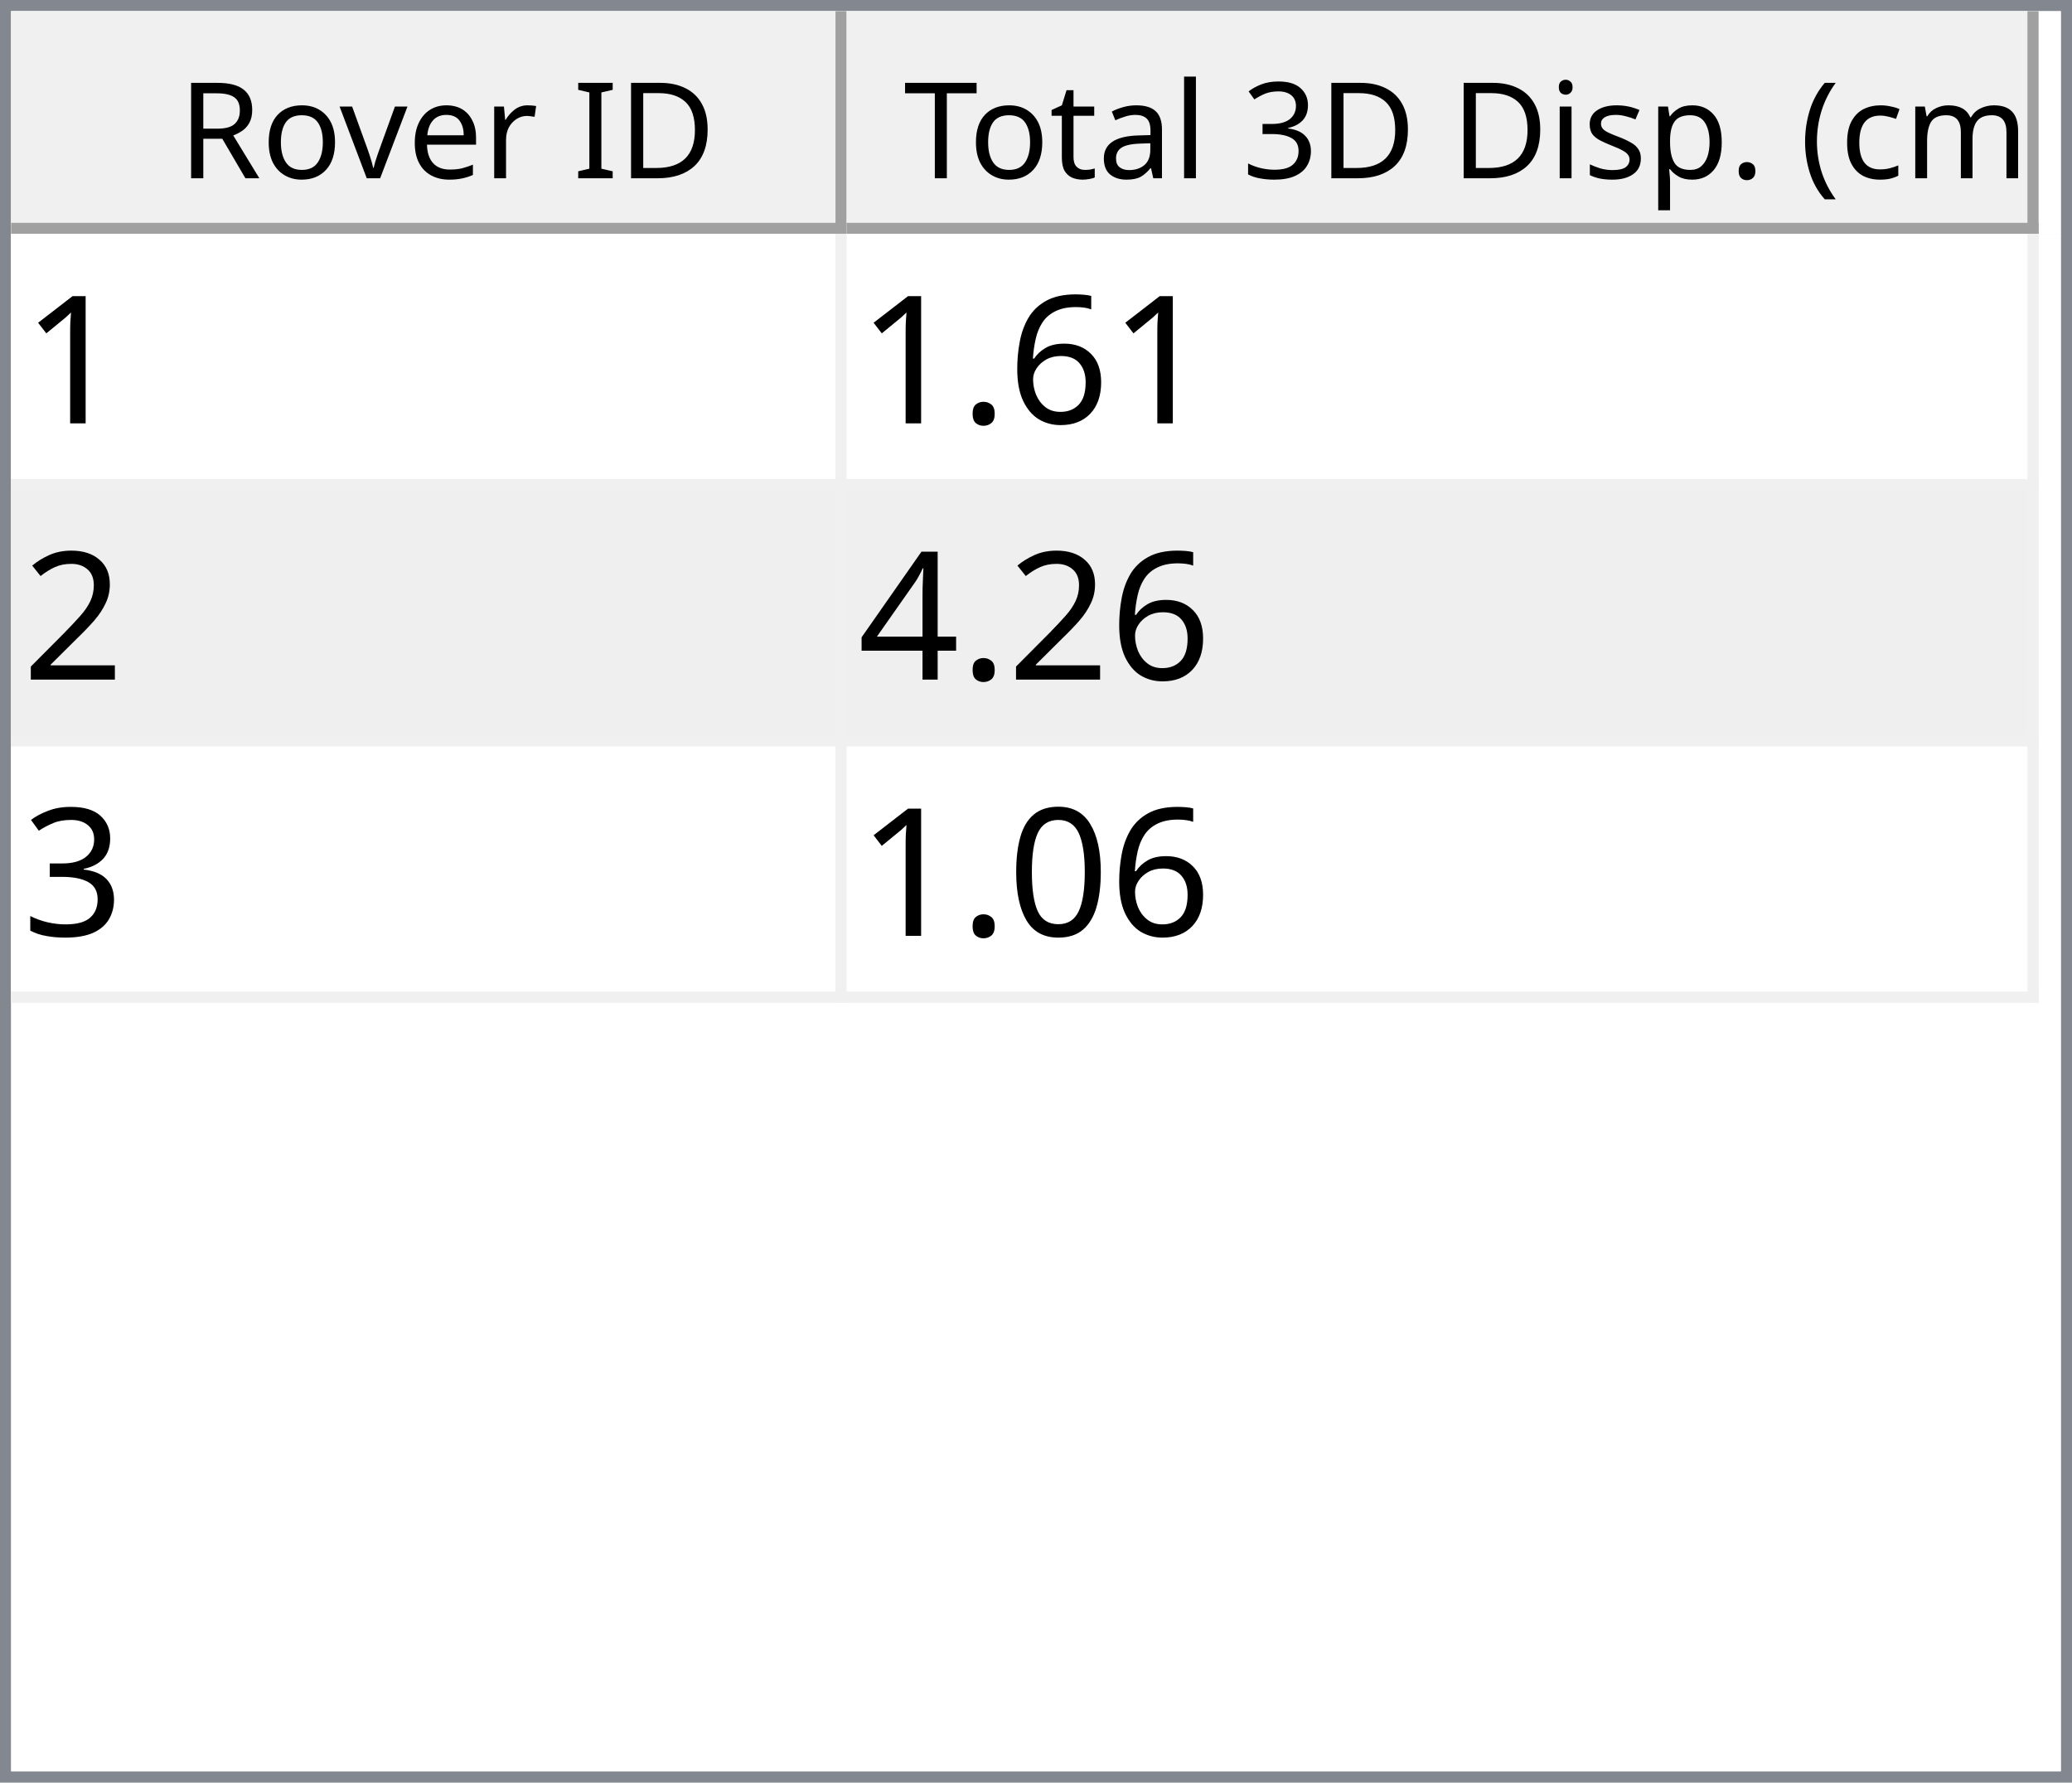
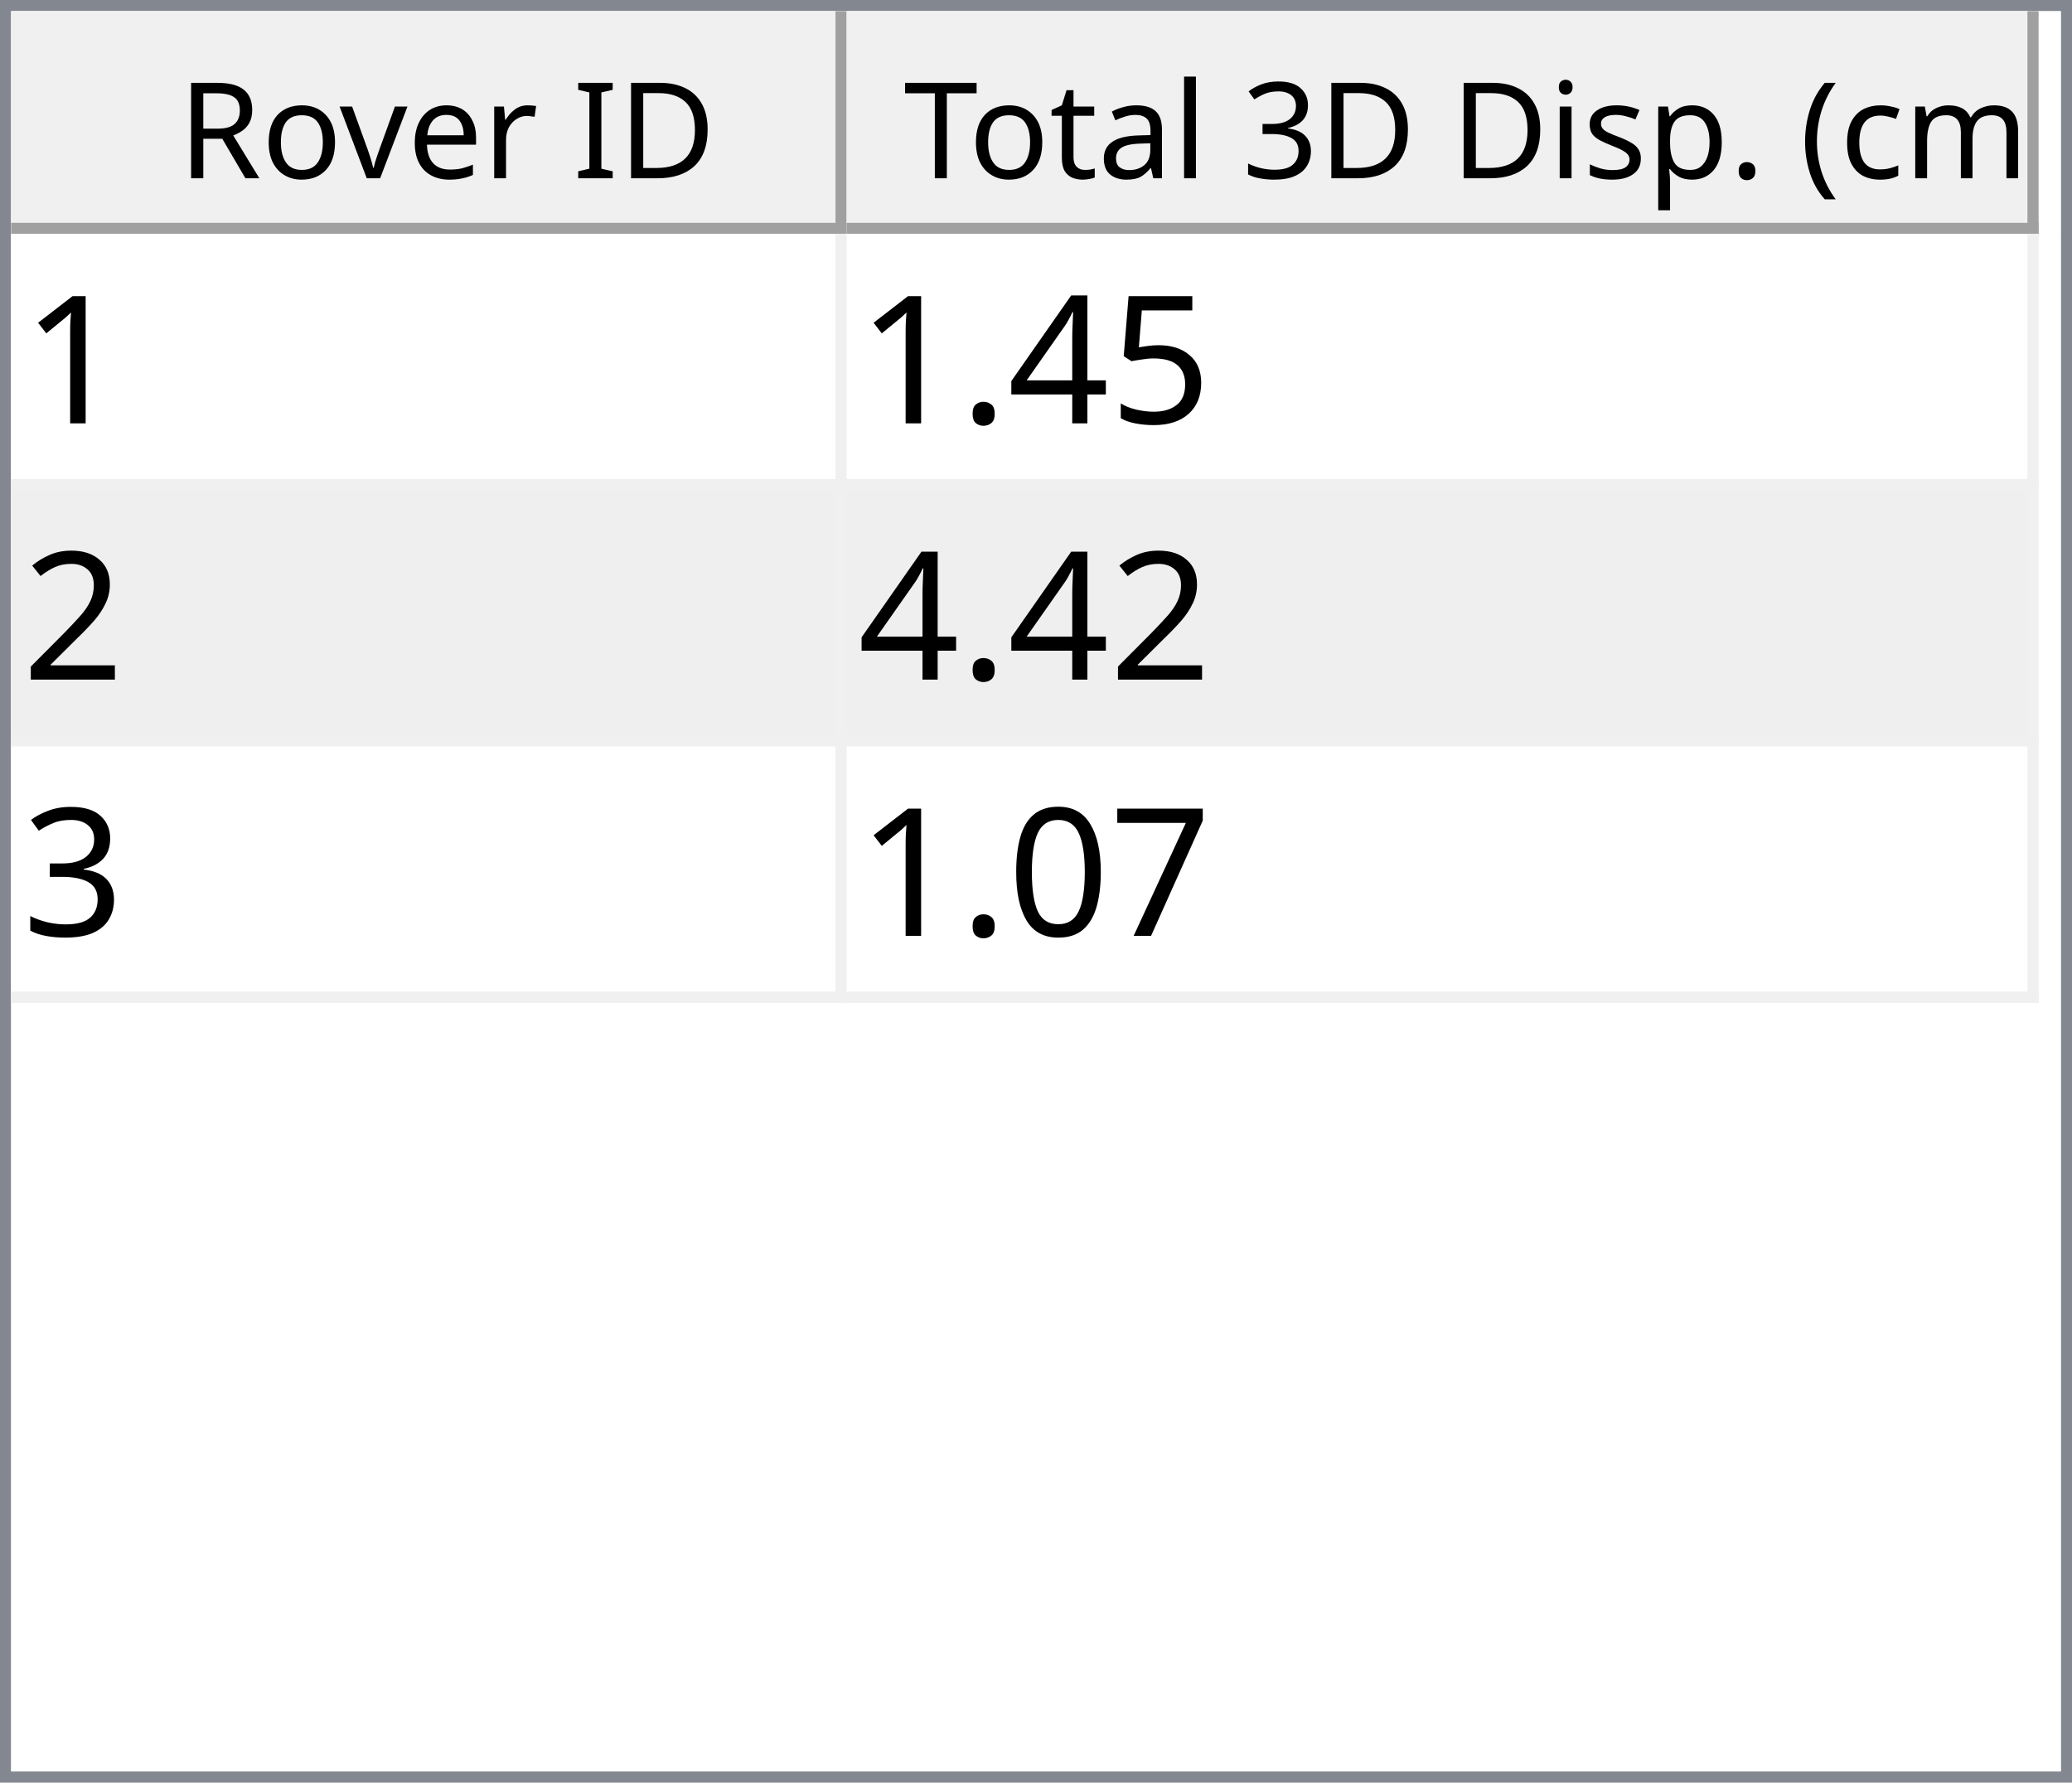
<svg xmlns="http://www.w3.org/2000/svg" style="fill-opacity:1; color-rendering:auto; color-interpolation:auto; text-rendering:auto; stroke:black; stroke-linecap:square; stroke-miterlimit:10; shape-rendering:auto; stroke-opacity:1; fill:black; stroke-dasharray:none; font-weight:normal; stroke-width:1; font-family:'Dialog'; font-style:normal; stroke-linejoin:miter; font-size:12px; stroke-dashoffset:0; image-rendering:auto;" width="186" height="160">
  <defs id="genericDefs" />
  <g>
    <defs id="defs1">
      <clipPath clipPathUnits="userSpaceOnUse" id="clipPath1">
        <path d="M0 0 L186 0 L186 160 L0 160 L0 0 Z" />
      </clipPath>
      <clipPath clipPathUnits="userSpaceOnUse" id="clipPath2">
        <path d="M0 0 L0 160 L186 160 L186 0 Z" />
      </clipPath>
      <clipPath clipPathUnits="userSpaceOnUse" id="clipPath3">
        <path d="M0 0 L0 20 L184 20 L184 0 Z" />
      </clipPath>
      <clipPath clipPathUnits="userSpaceOnUse" id="clipPath4">
        <path d="M0 0 L0 20 L75 20 L75 0 Z" />
      </clipPath>
      <clipPath clipPathUnits="userSpaceOnUse" id="clipPath5">
        <path d="M1 1 L1 19 L74 19 L74 1 Z" />
      </clipPath>
      <clipPath clipPathUnits="userSpaceOnUse" id="clipPath6">
        <path d="M0 0 L0 18 L73 18 L73 0 Z" />
      </clipPath>
      <clipPath clipPathUnits="userSpaceOnUse" id="clipPath7">
        <path d="M-0.5 -0.5 L-0.5 19.5 L74.5 19.5 L74.5 -0.5 Z" />
      </clipPath>
      <clipPath clipPathUnits="userSpaceOnUse" id="clipPath8">
        <path d="M0 0 L0 20 L107 20 L107 0 Z" />
      </clipPath>
      <clipPath clipPathUnits="userSpaceOnUse" id="clipPath9">
        <path d="M1 1 L1 19 L106 19 L106 1 Z" />
      </clipPath>
      <clipPath clipPathUnits="userSpaceOnUse" id="clipPath10">
        <path d="M0 0 L0 18 L105 18 L105 0 Z" />
      </clipPath>
      <clipPath clipPathUnits="userSpaceOnUse" id="clipPath11">
        <path d="M-0.5 -0.5 L-0.5 19.5 L106.5 19.5 L106.5 -0.5 Z" />
      </clipPath>
      <clipPath clipPathUnits="userSpaceOnUse" id="clipPath12">
        <path d="M0 0 L0 138 L184 138 L184 0 Z" />
      </clipPath>
      <clipPath clipPathUnits="userSpaceOnUse" id="clipPath13">
        <path d="M0 0 L0 69 L182 69 L182 0 Z" />
      </clipPath>
      <clipPath clipPathUnits="userSpaceOnUse" id="clipPath14">
        <path d="M-0.5 -0.5 L-0.5 68.5 L181.5 68.5 L181.5 -0.5 Z" />
      </clipPath>
      <clipPath clipPathUnits="userSpaceOnUse" id="clipPath15">
        <path d="M0 0 L0 22 L74 22 L74 0 Z" />
      </clipPath>
      <clipPath clipPathUnits="userSpaceOnUse" id="clipPath16">
        <path d="M0 0 L0 22 L106 22 L106 0 Z" />
      </clipPath>
      <font horiz-adv-x="64.551" id="font1">
        <font-face ascent="107.91" descent="25.098" units-per-em="100" style="font-style:normal; font-family:Segoe UI; font-weight:normal;" />
        <missing-glyph horiz-adv-x="64.551" d="M8.109 0 L8.109 68.266 L56.453 68.266 L56.453 0 L8.109 0 ZM15.328 7.234 L49.219 7.234 L49.219 61.031 L15.328 61.031 L15.328 7.234 Z" />
        <glyph unicode="D" horiz-adv-x="70.117" d="M9.188 0 L9.188 70.016 L28.516 70.016 Q65.531 70.016 65.531 35.891 Q65.531 19.672 55.25 9.836 Q44.969 0 27.734 0 L9.188 0 ZM17.391 62.594 L17.391 7.422 L27.828 7.422 Q41.609 7.422 49.273 14.797 Q56.938 22.172 56.938 35.688 Q56.938 62.594 28.328 62.594 L17.391 62.594 Z" />
        <glyph unicode="I" horiz-adv-x="26.611" d="M17.391 0 L9.188 0 L9.188 70.016 L17.391 70.016 L17.391 0 Z" />
        <glyph unicode=" " horiz-adv-x="27.393" d="" />
        <glyph unicode="r" horiz-adv-x="34.766" d="M34.188 41.891 Q32.078 43.5 28.125 43.5 Q23 43.5 19.555 38.672 Q16.109 33.844 16.109 25.484 L16.109 0 L8.109 0 L8.109 50 L16.109 50 L16.109 39.703 L16.312 39.703 Q18.016 44.969 21.531 47.922 Q25.047 50.875 29.391 50.875 Q32.516 50.875 34.188 50.203 L34.188 41.891 Z" />
        <glyph unicode="e" horiz-adv-x="52.295" d="M48.297 23 L12.984 23 Q13.188 14.656 17.484 10.109 Q21.781 5.562 29.297 5.562 Q37.75 5.562 44.828 11.141 L44.828 3.609 Q38.234 -1.172 27.391 -1.172 Q16.797 -1.172 10.742 5.641 Q4.688 12.453 4.688 24.812 Q4.688 36.469 11.305 43.82 Q17.922 51.172 27.734 51.172 Q37.547 51.172 42.922 44.828 Q48.297 38.484 48.297 27.203 L48.297 23 ZM40.094 29.781 Q40.047 36.719 36.75 40.578 Q33.453 44.438 27.594 44.438 Q21.922 44.438 17.969 40.383 Q14.016 36.328 13.094 29.781 L40.094 29.781 Z" />
        <glyph unicode="v" horiz-adv-x="47.9" d="M47.406 50 L27.484 0 L19.625 0 L0.688 50 L9.469 50 L22.172 13.672 Q23.578 9.672 23.922 6.688 L24.125 6.688 Q24.609 10.453 25.688 13.484 L38.969 50 L47.406 50 Z" />
        <glyph unicode="o" horiz-adv-x="58.594" d="M29 -1.172 Q17.922 -1.172 11.305 5.836 Q4.688 12.844 4.688 24.422 Q4.688 37.016 11.57 44.094 Q18.453 51.172 30.172 51.172 Q41.359 51.172 47.633 44.289 Q53.906 37.406 53.906 25.203 Q53.906 13.234 47.141 6.031 Q40.375 -1.172 29 -1.172 ZM29.594 44.438 Q21.875 44.438 17.383 39.188 Q12.891 33.938 12.891 24.703 Q12.891 15.828 17.43 10.695 Q21.969 5.562 29.594 5.562 Q37.359 5.562 41.531 10.594 Q45.703 15.625 45.703 24.906 Q45.703 34.281 41.531 39.359 Q37.359 44.438 29.594 44.438 Z" />
        <glyph unicode="R" horiz-adv-x="59.814" d="M59.375 0 L49.609 0 L37.891 19.625 Q36.281 22.359 34.766 24.289 Q33.25 26.219 31.664 27.438 Q30.078 28.656 28.25 29.219 Q26.422 29.781 24.125 29.781 L17.391 29.781 L17.391 0 L9.188 0 L9.188 70.016 L30.078 70.016 Q34.672 70.016 38.555 68.867 Q42.438 67.719 45.289 65.375 Q48.141 63.031 49.758 59.547 Q51.375 56.062 51.375 51.375 Q51.375 47.703 50.273 44.656 Q49.172 41.609 47.148 39.211 Q45.125 36.812 42.266 35.133 Q39.406 33.453 35.844 32.516 L35.844 32.328 Q37.594 31.547 38.891 30.547 Q40.188 29.547 41.359 28.18 Q42.531 26.812 43.68 25.078 Q44.828 23.344 46.234 21.047 L59.375 0 ZM17.391 62.594 L17.391 37.203 L28.516 37.203 Q31.594 37.203 34.203 38.133 Q36.812 39.062 38.719 40.797 Q40.625 42.531 41.703 45.047 Q42.781 47.562 42.781 50.688 Q42.781 56.297 39.141 59.445 Q35.5 62.594 28.609 62.594 L17.391 62.594 Z" />
        <glyph unicode=")" horiz-adv-x="30.176" d="M8.297 -15.922 L1.172 -15.922 Q16.406 2.344 16.406 26.812 Q16.406 51.469 1.078 70.016 L8.297 70.016 Q23.531 52.156 23.531 26.703 Q23.531 1.375 8.297 -15.922 Z" />
        <glyph unicode="m" horiz-adv-x="86.133" d="M79.109 0 L71.094 0 L71.094 28.719 Q71.094 37.016 68.531 40.727 Q65.969 44.438 59.906 44.438 Q54.781 44.438 51.195 39.75 Q47.609 35.062 47.609 28.516 L47.609 0 L39.594 0 L39.594 29.688 Q39.594 44.438 28.219 44.438 Q22.953 44.438 19.531 40.016 Q16.109 35.594 16.109 28.516 L16.109 0 L8.109 0 L8.109 50 L16.109 50 L16.109 42.094 L16.312 42.094 Q21.625 51.172 31.844 51.172 Q36.969 51.172 40.773 48.312 Q44.578 45.453 46 40.828 Q51.562 51.172 62.594 51.172 Q79.109 51.172 79.109 30.812 L79.109 0 Z" />
        <glyph unicode="c" horiz-adv-x="46.191" d="M42.188 2.297 Q36.422 -1.172 28.516 -1.172 Q17.828 -1.172 11.258 5.789 Q4.688 12.75 4.688 23.828 Q4.688 36.188 11.766 43.68 Q18.844 51.172 30.672 51.172 Q37.25 51.172 42.281 48.734 L42.281 40.531 Q36.719 44.438 30.375 44.438 Q22.703 44.438 17.797 38.945 Q12.891 33.453 12.891 24.516 Q12.891 15.719 17.508 10.641 Q22.125 5.562 29.891 5.562 Q36.422 5.562 42.188 9.906 L42.188 2.297 Z" />
        <glyph unicode="(" horiz-adv-x="30.176" d="M29.109 -15.922 L21.969 -15.922 Q6.844 1.375 6.844 26.703 Q6.844 52.156 21.969 70.016 L29.203 70.016 Q13.875 51.469 13.875 26.812 Q13.875 2.344 29.109 -15.922 Z" />
        <glyph unicode="." horiz-adv-x="21.68" d="M10.891 -1.078 Q8.641 -1.078 7.055 0.539 Q5.469 2.156 5.469 4.391 Q5.469 6.641 7.055 8.273 Q8.641 9.906 10.891 9.906 Q13.188 9.906 14.797 8.273 Q16.406 6.641 16.406 4.391 Q16.406 2.156 14.797 0.539 Q13.188 -1.078 10.891 -1.078 Z" />
        <glyph unicode="p" horiz-adv-x="58.789" d="M16.312 7.234 L16.109 7.234 L16.109 -23 L8.109 -23 L8.109 50 L16.109 50 L16.109 41.219 L16.312 41.219 Q22.219 51.172 33.594 51.172 Q43.266 51.172 48.688 44.461 Q54.109 37.75 54.109 26.469 Q54.109 13.922 48 6.375 Q41.891 -1.172 31.297 -1.172 Q21.578 -1.172 16.312 7.234 ZM16.109 27.391 L16.109 20.406 Q16.109 14.203 20.141 9.883 Q24.172 5.562 30.375 5.562 Q37.641 5.562 41.773 11.133 Q45.906 16.703 45.906 26.609 Q45.906 34.969 42.047 39.703 Q38.188 44.438 31.594 44.438 Q24.609 44.438 20.359 39.578 Q16.109 34.719 16.109 27.391 Z" />
        <glyph unicode="s" horiz-adv-x="42.432" d="M5.078 1.812 L5.078 10.406 Q11.625 5.562 19.484 5.562 Q30.031 5.562 30.031 12.594 Q30.031 14.594 29.125 15.992 Q28.219 17.391 26.68 18.461 Q25.141 19.531 23.07 20.383 Q21 21.234 18.609 22.172 Q15.281 23.484 12.766 24.828 Q10.25 26.172 8.57 27.859 Q6.891 29.547 6.031 31.695 Q5.172 33.844 5.172 36.719 Q5.172 40.234 6.789 42.945 Q8.406 45.656 11.086 47.484 Q13.766 49.312 17.211 50.242 Q20.656 51.172 24.312 51.172 Q30.812 51.172 35.938 48.922 L35.938 40.828 Q30.422 44.438 23.25 44.438 Q21 44.438 19.195 43.922 Q17.391 43.406 16.094 42.477 Q14.797 41.547 14.086 40.258 Q13.375 38.969 13.375 37.406 Q13.375 35.453 14.086 34.133 Q14.797 32.812 16.164 31.789 Q17.531 30.766 19.484 29.938 Q21.438 29.109 23.922 28.125 Q27.25 26.859 29.883 25.516 Q32.516 24.172 34.375 22.484 Q36.234 20.797 37.234 18.602 Q38.234 16.406 38.234 13.375 Q38.234 9.672 36.602 6.938 Q34.969 4.203 32.234 2.398 Q29.5 0.594 25.93 -0.289 Q22.359 -1.172 18.453 -1.172 Q10.75 -1.172 5.078 1.812 Z" />
        <glyph unicode="i" horiz-adv-x="24.219" d="M12.203 62.703 Q10.062 62.703 8.547 64.164 Q7.031 65.625 7.031 67.875 Q7.031 70.125 8.547 71.609 Q10.062 73.094 12.203 73.094 Q14.406 73.094 15.945 71.609 Q17.484 70.125 17.484 67.875 Q17.484 65.719 15.945 64.211 Q14.406 62.703 12.203 62.703 ZM16.109 0 L8.109 0 L8.109 50 L16.109 50 L16.109 0 Z" />
        <glyph unicode="3" horiz-adv-x="53.906" d="M46.531 19.828 Q46.531 15.094 44.75 11.211 Q42.969 7.328 39.719 4.57 Q36.469 1.812 31.93 0.297 Q27.391 -1.219 21.922 -1.219 Q11.922 -1.219 6 2.594 L6 11.188 Q13.094 5.609 22.219 5.609 Q25.875 5.609 28.828 6.539 Q31.781 7.469 33.906 9.227 Q36.031 10.984 37.18 13.477 Q38.328 15.969 38.328 19.094 Q38.328 32.812 18.797 32.812 L12.984 32.812 L12.984 39.594 L18.5 39.594 Q35.797 39.594 35.797 52.484 Q35.797 64.406 22.609 64.406 Q15.188 64.406 8.688 59.422 L8.688 67.188 Q15.375 71.188 24.609 71.188 Q29 71.188 32.57 69.969 Q36.141 68.75 38.68 66.555 Q41.219 64.359 42.609 61.281 Q44 58.203 44 54.5 Q44 40.672 30.031 36.719 L30.031 36.531 Q33.594 36.141 36.625 34.797 Q39.656 33.453 41.852 31.305 Q44.047 29.156 45.289 26.25 Q46.531 23.344 46.531 19.828 Z" />
        <glyph unicode="l" horiz-adv-x="24.219" d="M16.109 0 L8.109 0 L8.109 74.031 L16.109 74.031 L16.109 0 Z" />
        <glyph unicode="a" horiz-adv-x="50.879" d="M43.891 0 L35.891 0 L35.891 7.812 L35.688 7.812 Q30.469 -1.172 20.312 -1.172 Q12.844 -1.172 8.617 2.781 Q4.391 6.734 4.391 13.281 Q4.391 27.297 20.906 29.594 L35.891 31.688 Q35.891 44.438 25.594 44.438 Q16.547 44.438 9.281 38.281 L9.281 46.484 Q16.656 51.172 26.266 51.172 Q43.891 51.172 43.891 32.516 L43.891 0 ZM35.891 25.297 L23.828 23.641 Q18.266 22.859 15.43 20.875 Q12.594 18.891 12.594 13.875 Q12.594 10.203 15.211 7.883 Q17.828 5.562 22.172 5.562 Q28.125 5.562 32.008 9.742 Q35.891 13.922 35.891 20.312 L35.891 25.297 Z" />
        <glyph unicode="t" horiz-adv-x="33.887" d="M31.297 0.484 Q28.469 -1.078 23.828 -1.078 Q10.688 -1.078 10.688 13.578 L10.688 43.172 L2.094 43.172 L2.094 50 L10.688 50 L10.688 62.203 L18.703 64.797 L18.703 50 L31.297 50 L31.297 43.172 L18.703 43.172 L18.703 14.984 Q18.703 9.969 20.414 7.82 Q22.125 5.672 26.078 5.672 Q29.109 5.672 31.297 7.328 L31.297 0.484 Z" />
        <glyph unicode="T" horiz-adv-x="52.393" d="M50.594 62.594 L30.375 62.594 L30.375 0 L22.172 0 L22.172 62.594 L2 62.594 L2 70.016 L50.594 70.016 L50.594 62.594 Z" />
      </font>
      <font horiz-adv-x="75.0" id="font2">
        <font-face ascent="100.537" descent="21.973" units-per-em="100" style="font-style:normal; font-family:sans-serif; font-weight:normal;" />
        <missing-glyph horiz-adv-x="75.0" d="M12.5 0 L12.5 62.5 L62.5 62.5 L62.5 0 L12.5 0 ZM14.062 1.562 L60.938 1.562 L60.938 60.938 L14.062 60.938 L14.062 1.562 Z" />
        <glyph unicode="1" horiz-adv-x="55.615" d="M37.25 0 L28.469 0 L28.469 56 Q25.297 52.984 20.141 49.953 Q14.984 46.922 10.891 45.406 L10.891 53.906 Q18.266 57.375 23.781 62.305 Q29.297 67.234 31.594 71.875 L37.25 71.875 L37.25 0 Z" />
-         <glyph unicode="6" horiz-adv-x="55.615" d="M49.75 54.047 L41.016 53.375 Q39.844 58.547 37.703 60.891 Q34.125 64.656 28.906 64.656 Q24.703 64.656 21.531 62.312 Q17.391 59.281 14.992 53.469 Q12.594 47.656 12.5 36.922 Q15.672 41.75 20.266 44.094 Q24.859 46.438 29.891 46.438 Q38.672 46.438 44.852 39.969 Q51.031 33.5 51.031 23.25 Q51.031 16.5 48.125 10.719 Q45.219 4.938 40.141 1.859 Q35.062 -1.219 28.609 -1.219 Q17.625 -1.219 10.695 6.859 Q3.766 14.938 3.766 33.5 Q3.766 54.25 11.422 63.672 Q18.109 71.875 29.438 71.875 Q37.891 71.875 43.289 67.141 Q48.688 62.406 49.75 54.047 ZM13.875 23.188 Q13.875 18.656 15.797 14.508 Q17.719 10.359 21.188 8.18 Q24.656 6 28.469 6 Q34.031 6 38.039 10.492 Q42.047 14.984 42.047 22.703 Q42.047 30.125 38.086 34.398 Q34.125 38.672 28.125 38.672 Q22.172 38.672 18.023 34.398 Q13.875 30.125 13.875 23.188 Z" />
+         <glyph unicode="5" horiz-adv-x="55.615" d="M4.156 18.75 L13.375 19.531 Q14.406 12.797 18.141 9.398 Q21.875 6 27.156 6 Q33.5 6 37.891 10.789 Q42.281 15.578 42.281 23.484 Q42.281 31 38.062 35.352 Q33.844 39.703 27 39.703 Q22.75 39.703 19.336 37.773 Q15.922 35.844 13.969 32.766 L5.719 33.844 L12.641 70.609 L48.25 70.609 L48.25 62.203 L19.672 62.203 L15.828 42.969 Q22.266 47.469 29.344 47.469 Q38.719 47.469 45.164 40.969 Q51.609 34.469 51.609 24.266 Q51.609 14.547 45.953 7.469 Q39.062 -1.219 27.156 -1.219 Q17.391 -1.219 11.211 4.25 Q5.031 9.719 4.156 18.75 Z" />
+         <glyph unicode="4" horiz-adv-x="55.615" d="M32.328 0 L32.328 17.141 L1.266 17.141 L1.266 25.203 L33.938 71.578 L41.109 71.578 L41.109 25.203 L50.781 25.203 L50.781 17.141 L41.109 17.141 L41.109 0 L32.328 0 ZM32.328 25.203 L32.328 57.469 L9.906 25.203 L32.328 25.203 Z" />
        <glyph unicode="." horiz-adv-x="27.783" d="M9.078 0 L9.078 10.016 L19.094 10.016 L19.094 0 L9.078 0 Z" />
        <glyph unicode="2" horiz-adv-x="55.615" d="M50.344 8.453 L50.344 0 L3.031 0 Q2.938 3.172 4.047 6.109 Q5.859 10.938 9.836 15.625 Q13.812 20.312 21.344 26.469 Q33.016 36.031 37.117 41.625 Q41.219 47.219 41.219 52.203 Q41.219 57.422 37.477 61.008 Q33.734 64.594 27.734 64.594 Q21.391 64.594 17.578 60.789 Q13.766 56.984 13.719 50.25 L4.688 51.172 Q5.609 61.281 11.664 66.578 Q17.719 71.875 27.938 71.875 Q38.234 71.875 44.242 66.164 Q50.25 60.453 50.25 52 Q50.25 47.703 48.492 43.555 Q46.734 39.406 42.656 34.812 Q38.578 30.219 29.109 22.219 Q21.188 15.578 18.945 13.211 Q16.703 10.844 15.234 8.453 L50.344 8.453 Z" />
-         <glyph unicode="4" horiz-adv-x="55.615" d="M32.328 0 L32.328 17.141 L1.266 17.141 L1.266 25.203 L33.938 71.578 L41.109 71.578 L41.109 25.203 L50.781 25.203 L50.781 17.141 L41.109 17.141 L41.109 0 L32.328 0 ZM32.328 25.203 L32.328 57.469 L9.906 25.203 L32.328 25.203 Z" />
        <glyph unicode="3" horiz-adv-x="55.615" d="M4.203 18.891 L12.984 20.062 Q14.5 12.594 18.141 9.297 Q21.781 6 27 6 Q33.203 6 37.477 10.297 Q41.75 14.594 41.75 20.953 Q41.75 27 37.797 30.93 Q33.844 34.859 27.734 34.859 Q25.25 34.859 21.531 33.891 L22.516 41.609 Q23.391 41.5 23.922 41.5 Q29.547 41.5 34.039 44.43 Q38.531 47.359 38.531 53.469 Q38.531 58.297 35.258 61.477 Q31.984 64.656 26.812 64.656 Q21.688 64.656 18.266 61.43 Q14.844 58.203 13.875 51.766 L5.078 53.328 Q6.688 62.156 12.398 67.016 Q18.109 71.875 26.609 71.875 Q32.469 71.875 37.398 69.359 Q42.328 66.844 44.945 62.5 Q47.562 58.156 47.562 53.266 Q47.562 48.641 45.07 44.828 Q42.578 41.016 37.703 38.766 Q44.047 37.312 47.562 32.695 Q51.078 28.078 51.078 21.141 Q51.078 11.766 44.242 5.25 Q37.406 -1.266 26.953 -1.266 Q17.531 -1.266 11.305 4.352 Q5.078 9.969 4.203 18.891 Z" />
+         <glyph unicode="7" horiz-adv-x="55.615" d="M4.734 62.203 L4.734 70.656 L51.078 70.656 L51.078 63.812 Q44.234 56.547 37.523 44.484 Q30.812 32.422 27.156 19.672 Q24.516 10.688 23.781 0 L14.75 0 Q14.891 8.453 18.062 20.414 Q21.234 32.375 27.172 43.484 Q33.109 54.594 39.797 62.203 L4.734 62.203 Z" />
        <glyph unicode="0" horiz-adv-x="55.615" d="M4.156 35.297 Q4.156 48 6.766 55.742 Q9.375 63.484 14.523 67.68 Q19.672 71.875 27.484 71.875 Q33.25 71.875 37.594 69.555 Q41.938 67.234 44.773 62.867 Q47.609 58.5 49.219 52.227 Q50.828 45.953 50.828 35.297 Q50.828 22.703 48.242 14.969 Q45.656 7.234 40.508 3.008 Q35.359 -1.219 27.484 -1.219 Q17.141 -1.219 11.234 6.203 Q4.156 15.141 4.156 35.297 ZM13.188 35.297 Q13.188 17.672 17.312 11.836 Q21.438 6 27.484 6 Q33.547 6 37.672 11.859 Q41.797 17.719 41.797 35.297 Q41.797 52.984 37.672 58.789 Q33.547 64.594 27.391 64.594 Q21.344 64.594 17.719 59.469 Q13.188 52.938 13.188 35.297 Z" />
      </font>
    </defs>
    <g style="fill:white; stroke:white;">
      <rect x="0" y="0" width="186" style="clip-path:url(#clipPath1); stroke:none;" height="160" />
    </g>
    <g style="fill:white; text-rendering:optimizeSpeed; color-rendering:optimizeSpeed; image-rendering:optimizeSpeed; shape-rendering:crispEdges; stroke:white; color-interpolation:sRGB;">
      <rect x="0" width="186" height="160" y="0" style="stroke:none;" />
      <path style="stroke:none;" d="M0 160 L186 160 L186 0 L0 0 Z" />
    </g>
    <g style="fill:rgb(240,240,240); font-family:'Segoe UI'; stroke:rgb(240,240,240);">
      <rect x="0" y="0" width="186" style="clip-path:url(#clipPath2); stroke:none;" height="160" />
    </g>
    <g style="fill:rgb(130,135,144); font-family:'Segoe UI'; stroke:rgb(130,135,144);">
      <path d="M0 0 L186 0 L186 160 L0 160 L0 0 ZM1 1 L185 1 L185 159 L1 159 L1 1 Z" style="fill-rule:evenodd; clip-path:url(#clipPath2); stroke:none;" />
    </g>
    <g style="fill:white; font-family:'Segoe UI'; stroke:white;" transform="translate(1,1)">
      <rect x="0" y="0" width="184" style="clip-path:url(#clipPath3); stroke:none;" height="20" />
    </g>
    <g style="fill:rgb(240,240,240); font-family:'Segoe UI'; stroke:rgb(240,240,240);" transform="translate(1,1)">
      <rect x="0" y="0" width="75" style="clip-path:url(#clipPath4); stroke:none;" height="20" />
    </g>
    <g style="font-family:'Segoe UI';" transform="translate(2,2)">
      <text x="14" xml:space="preserve" y="14" style="clip-path:url(#clipPath6); stroke:none;">Rover ID</text>
    </g>
    <g style="fill:rgb(160,160,160); font-family:'Segoe UI'; stroke:rgb(160,160,160); stroke-linejoin:bevel;" transform="translate(1.5,1.5)">
      <line x1="74" x2="74" y1="0" style="fill:none; clip-path:url(#clipPath7);" y2="19" />
    </g>
    <g style="fill:rgb(160,160,160); font-family:'Segoe UI'; stroke:rgb(160,160,160); stroke-linejoin:bevel;" transform="matrix(1,0,0,1,1,1) translate(0.5,0.5)">
      <line x1="0" x2="74" y1="19" style="fill:none; clip-path:url(#clipPath7);" y2="19" />
    </g>
    <g style="fill:rgb(240,240,240); font-family:'Segoe UI'; stroke:rgb(240,240,240);" transform="translate(76,1)">
      <rect x="0" y="0" width="107" style="clip-path:url(#clipPath8); stroke:none;" height="20" />
    </g>
    <g style="font-family:'Segoe UI';" transform="translate(77,2)">
      <text x="1" xml:space="preserve" y="14" style="clip-path:url(#clipPath10); stroke:none;"> Total 3D Disp. (cm)</text>
    </g>
    <g style="fill:rgb(160,160,160); font-family:'Segoe UI'; stroke:rgb(160,160,160); stroke-linejoin:bevel;" transform="translate(76.5,1.5)">
      <line x1="106" x2="106" y1="0" style="fill:none; clip-path:url(#clipPath11);" y2="19" />
    </g>
    <g style="fill:rgb(160,160,160); font-family:'Segoe UI'; stroke:rgb(160,160,160); stroke-linejoin:bevel;" transform="matrix(1,0,0,1,76,1) translate(0.5,0.5)">
      <line x1="0" x2="106" y1="19" style="fill:none; clip-path:url(#clipPath11);" y2="19" />
    </g>
    <g style="fill:white; font-family:'Segoe UI'; stroke:white;" transform="translate(1,21)">
      <rect x="0" y="0" width="184" style="clip-path:url(#clipPath12); stroke:none;" height="138" />
    </g>
    <g style="fill:rgb(240,240,240); font-size:16px; font-family:sans-serif; stroke:rgb(240,240,240);" transform="translate(1,21)">
      <rect x="0" y="0" width="182" style="clip-path:url(#clipPath13); stroke:none;" height="69" />
      <line transform="translate(0.5,0.5)" x1="0" x2="181" y1="22" style="clip-path:url(#clipPath14); fill:none; stroke-linejoin:bevel;" y2="22" />
    </g>
    <g transform="matrix(1,0,0,1,1,21) translate(0.5,0.5)" style="fill:rgb(240,240,240); font-size:16px; font-family:sans-serif; stroke:rgb(240,240,240); stroke-linejoin:bevel;">
      <line x1="0" x2="181" y1="45" style="fill:none; clip-path:url(#clipPath14);" y2="45" />
    </g>
    <g transform="matrix(1,0,0,1,1,21) translate(0.5,0.5)" style="fill:rgb(240,240,240); font-size:16px; font-family:sans-serif; stroke:rgb(240,240,240); stroke-linejoin:bevel;">
      <line x1="0" x2="181" y1="68" style="fill:none; clip-path:url(#clipPath14);" y2="68" />
    </g>
    <g transform="matrix(1,0,0,1,1,21) translate(0.5,0.5)" style="fill:rgb(240,240,240); font-size:16px; font-family:sans-serif; stroke:rgb(240,240,240); stroke-linejoin:bevel;">
      <line x1="74" x2="74" y1="0" style="fill:none; clip-path:url(#clipPath14);" y2="68" />
    </g>
    <g transform="matrix(1,0,0,1,1,21) translate(0.5,0.5)" style="fill:rgb(240,240,240); font-size:16px; font-family:sans-serif; stroke:rgb(240,240,240); stroke-linejoin:bevel;">
      <line x1="181" x2="181" y1="0" style="fill:none; clip-path:url(#clipPath14);" y2="68" />
    </g>
    <g style="fill:white; font-size:16px; font-family:sans-serif; stroke:white;" transform="matrix(1,0,0,1,1,21)">
      <rect x="0" y="0" width="74" style="clip-path:url(#clipPath15); stroke:none;" height="22" />
      <text x="1" y="17" style="fill:black; clip-path:url(#clipPath15); stroke:none;" xml:space="preserve">1</text>
    </g>
    <g style="fill:white; font-size:16px; font-family:sans-serif; stroke:white;" transform="matrix(1,0,0,1,1,21) translate(75,0)">
      <rect x="0" y="0" width="106" style="clip-path:url(#clipPath16); stroke:none;" height="22" />
-       <text x="1" y="17" style="fill:black; clip-path:url(#clipPath16); stroke:none;" xml:space="preserve">1.61</text>
+       <text x="1" y="17" style="fill:black; clip-path:url(#clipPath16); stroke:none;" xml:space="preserve">1.45</text>
    </g>
    <g style="fill:rgb(239,239,239); font-size:16px; font-family:sans-serif; stroke:rgb(239,239,239);" transform="matrix(1,0,0,1,1,21) translate(0,23)">
      <rect x="0" y="0" width="74" style="clip-path:url(#clipPath15); stroke:none;" height="22" />
      <text x="1" y="17" style="fill:black; clip-path:url(#clipPath15); stroke:none;" xml:space="preserve">2</text>
    </g>
    <g style="fill:rgb(239,239,239); font-size:16px; font-family:sans-serif; stroke:rgb(239,239,239);" transform="matrix(1,0,0,1,1,21) translate(75,23)">
      <rect x="0" y="0" width="106" style="clip-path:url(#clipPath16); stroke:none;" height="22" />
-       <text x="1" y="17" style="fill:black; clip-path:url(#clipPath16); stroke:none;" xml:space="preserve">4.26</text>
+       <text x="1" y="17" style="fill:black; clip-path:url(#clipPath16); stroke:none;" xml:space="preserve">4.42</text>
    </g>
    <g style="fill:white; font-size:16px; font-family:sans-serif; stroke:white;" transform="matrix(1,0,0,1,1,21) translate(0,46)">
      <rect x="0" y="0" width="74" style="clip-path:url(#clipPath15); stroke:none;" height="22" />
      <text x="1" y="17" style="fill:black; clip-path:url(#clipPath15); stroke:none;" xml:space="preserve">3</text>
    </g>
    <g style="fill:white; font-size:16px; font-family:sans-serif; stroke:white;" transform="matrix(1,0,0,1,1,21) translate(75,46)">
      <rect x="0" y="0" width="106" style="clip-path:url(#clipPath16); stroke:none;" height="22" />
-       <text x="1" y="17" style="fill:black; clip-path:url(#clipPath16); stroke:none;" xml:space="preserve">1.06</text>
+       <text x="1" y="17" style="fill:black; clip-path:url(#clipPath16); stroke:none;" xml:space="preserve">1.07</text>
    </g>
  </g>
</svg>
